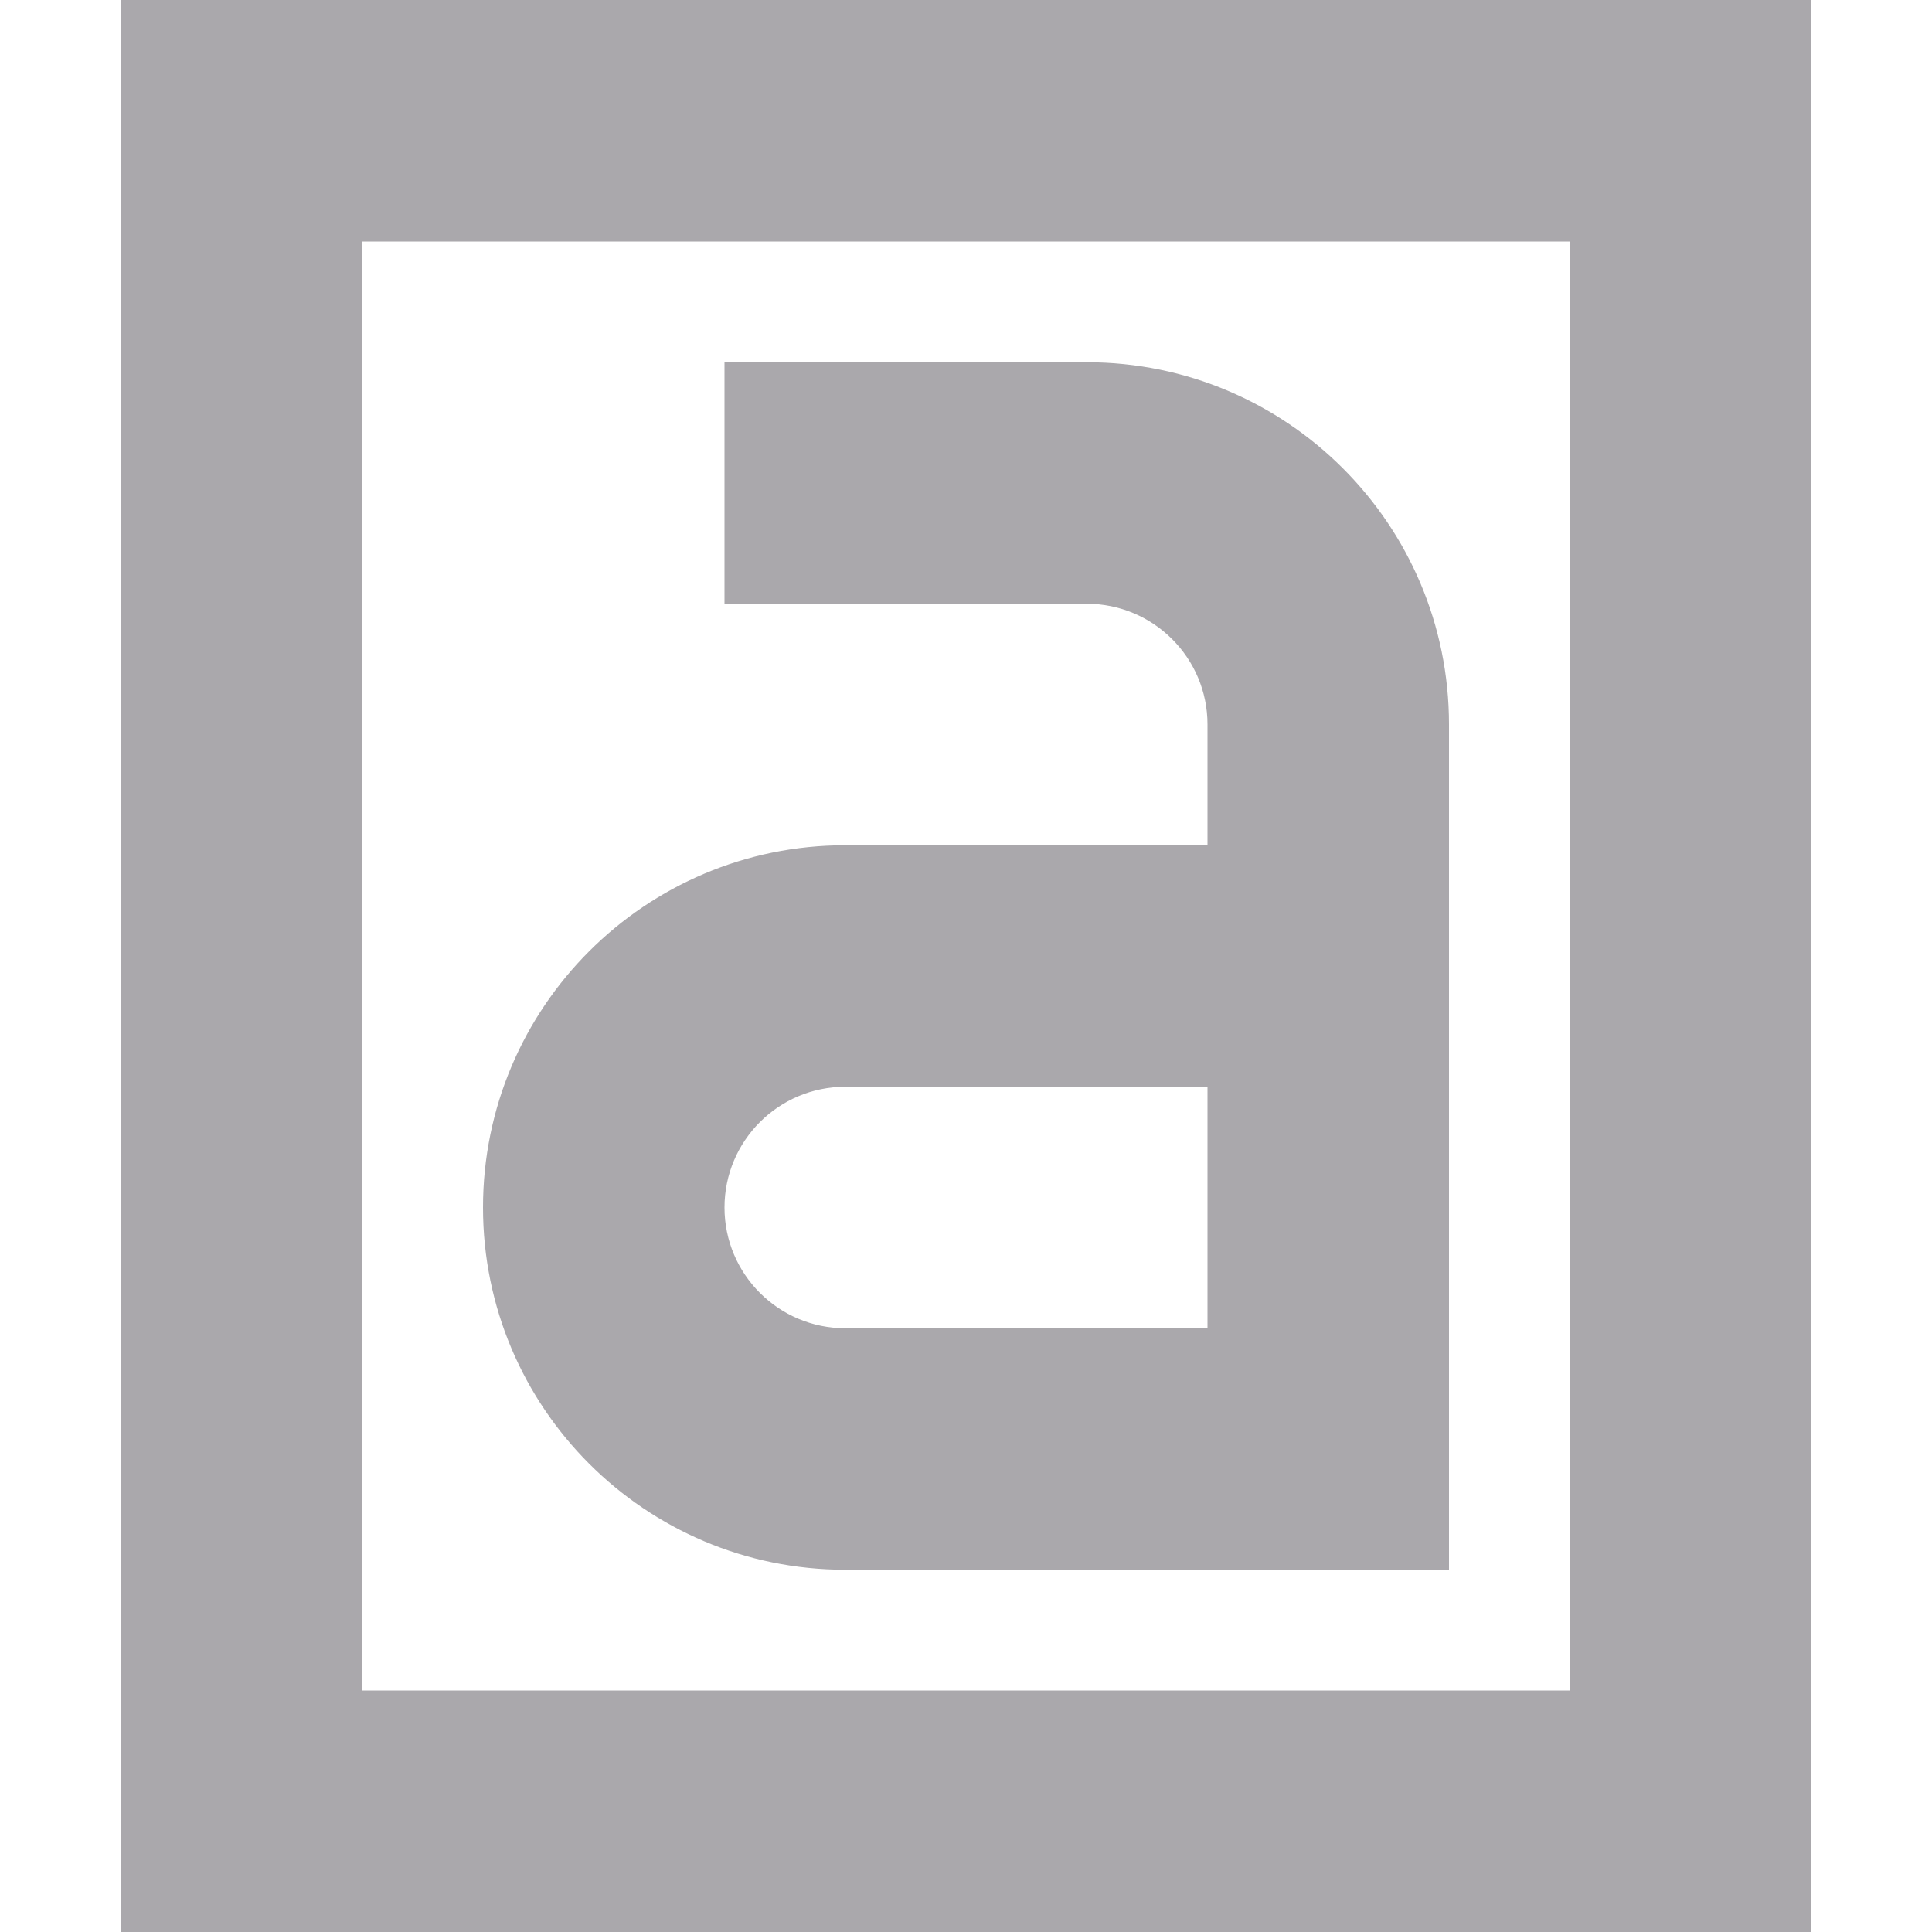
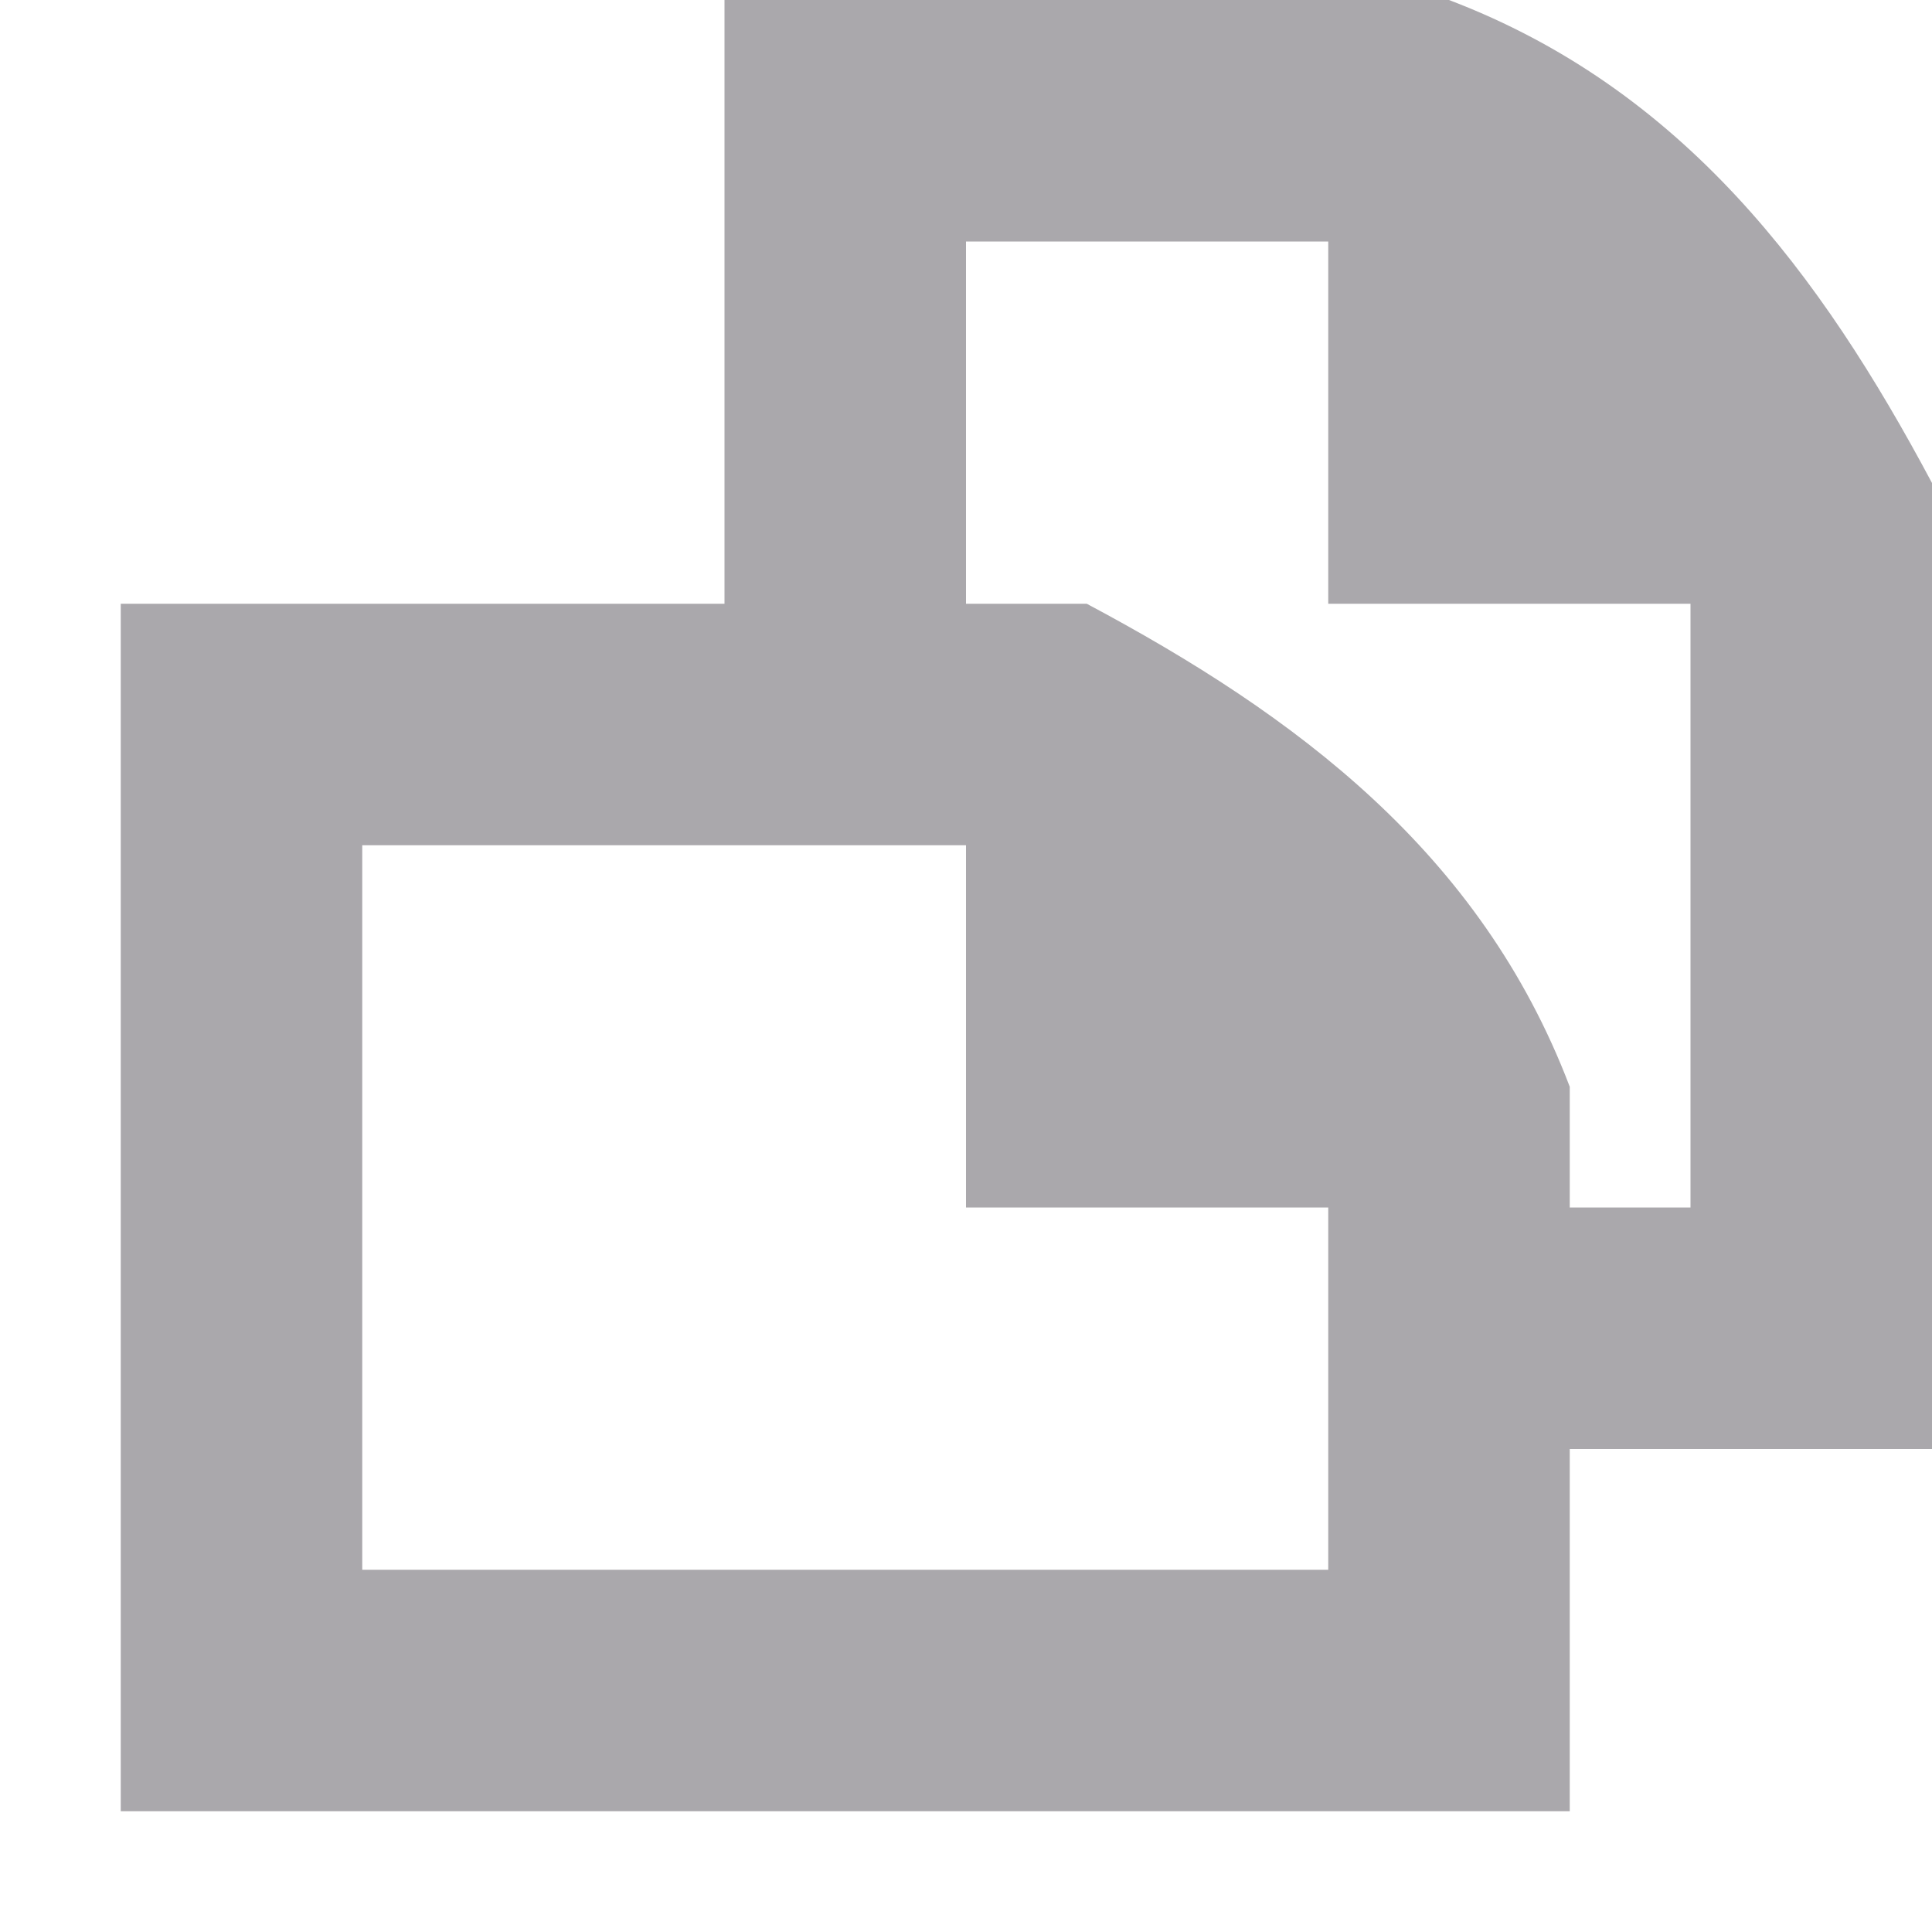
<svg xmlns="http://www.w3.org/2000/svg" viewBox="0 0 16 16">
-   <path d="m1 0v16h14v-16zm2 2h10v12h-10zm3 1v2h3c.552 0 1 .448 1 1v1h-3c-1.657 0-3 1.343-3 3s1.343 3 3 3h5v-7c0-1.657-1.343-3-3-3zm1 6h3v2h-3c-.552 0-1-.448-1-1s.448-1 1-1z" fill="#aaa8ac" />
+   <path d="m6 0v5h-5v10h12v-3h3v-8c-.924-1.735-2.061-3.262-4-4zm2 2h3v3h3v5h-1v-1c-.738-1.939-2.265-3.076-4-4h-1zm-5 5h5v3h3v3h-8z" fill="#aaa8ac" />
</svg>
